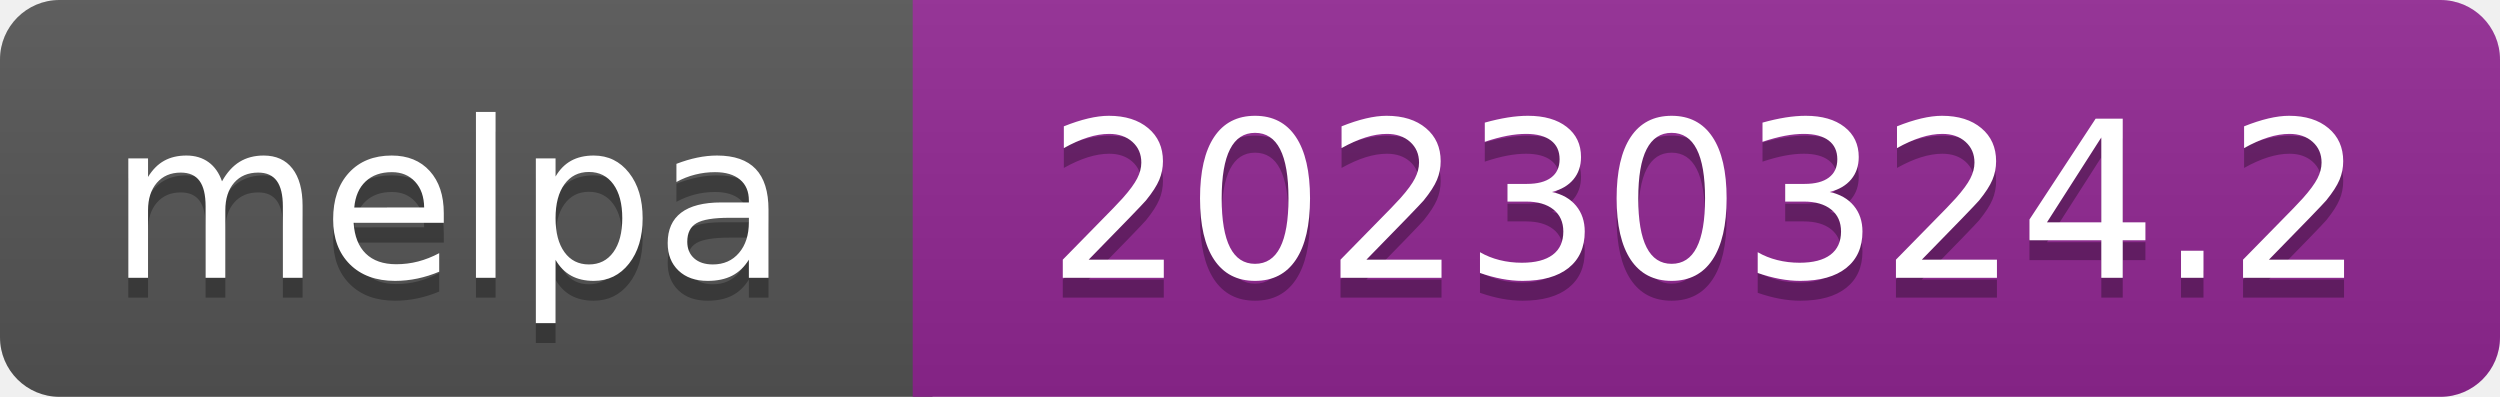
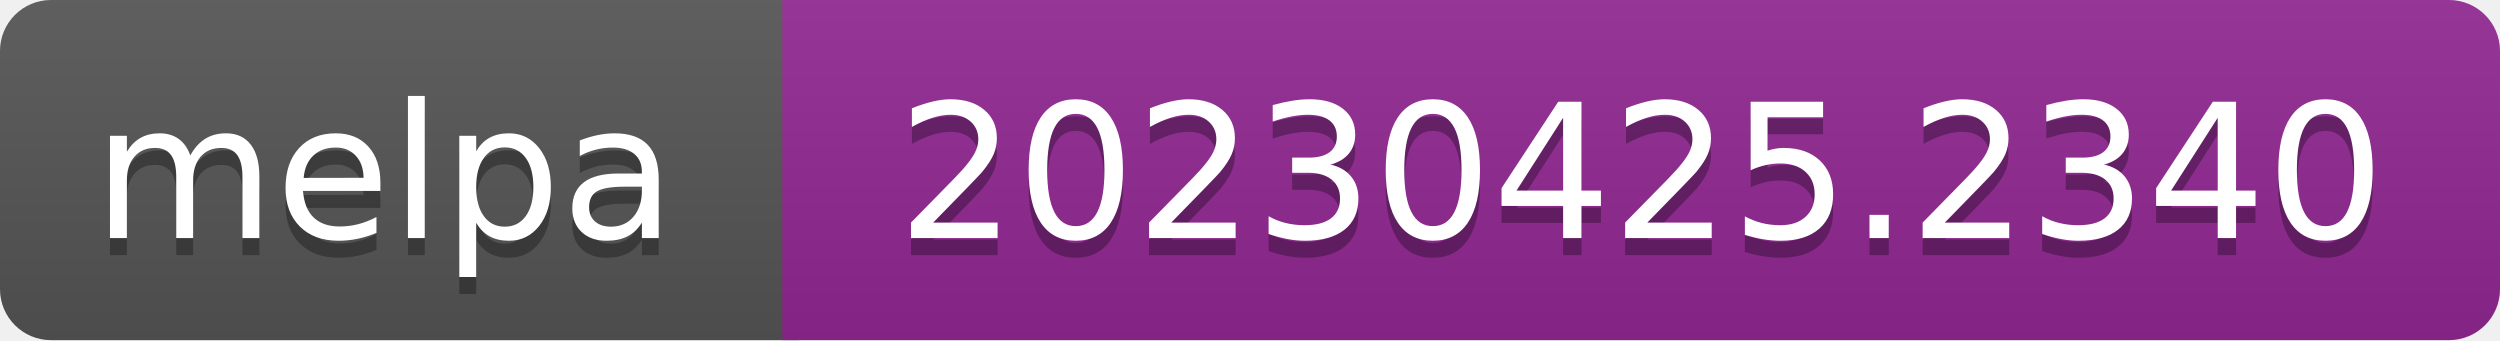
- <svg xmlns="http://www.w3.org/2000/svg" width="126" height="20" role="img" aria-label="melpa: 20230324.2">
+ <svg xmlns="http://www.w3.org/2000/svg" width="147" height="20" role="img" aria-label="melpa: 20230425.2340">
  <linearGradient id="s" x2="0" y2="100%">
    <stop offset="0" stop-color="#bbb" stop-opacity=".1" />
    <stop offset="1" stop-opacity=".1" />
  </linearGradient>
  <clipPath id="r">
-     <rect width="126" height="20" rx="3" fill="#fff" />
+     <rect width="147" height="20" rx="3" fill="#fff" />
  </clipPath>
  <g clip-path="url(#r)">
    <rect width="47" height="20" fill="#555" />
-     <rect x="46" width="126" height="20" fill="#922793" />
-     <rect width="126" height="20" fill="url(#s)" />
+     <rect x="46" width="147" height="20" fill="#922793" />
+     <rect width="147" height="20" fill="url(#s)" />
  </g>
  <g fill="#fff" text-anchor="middle" font-family="Verdana,Geneva,DejaVu Sans,sans-serif" font-size="110" text-rendering="geometricPrecision">
    <text aria-hidden="true" x="226" y="150" fill="#010101" fill-opacity=".3" transform="scale(.1)" textLength="343">melpa</text>
    <text x="226" y="140" transform="scale(.1)" fill="#fff" textLength="343">melpa</text>
-     <text aria-hidden="true" x="860" y="150" fill="#010101" fill-opacity=".3" transform="scale(.1)" textLength="665">20230324.2</text>
-     <text x="860" y="140" transform="scale(.1)" fill="#fff" textLength="665">20230324.2</text>
+     <text aria-hidden="true" x="965" y="150" fill="#010101" fill-opacity=".3" transform="scale(.1)" textLength="875">20230425.2340</text>
+     <text x="965" y="140" transform="scale(.1)" fill="#fff" textLength="875">20230425.2340</text>
  </g>
</svg>
